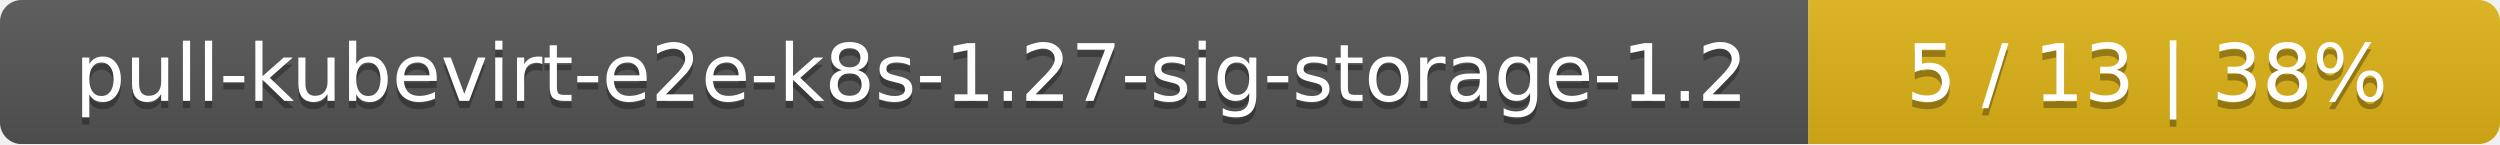
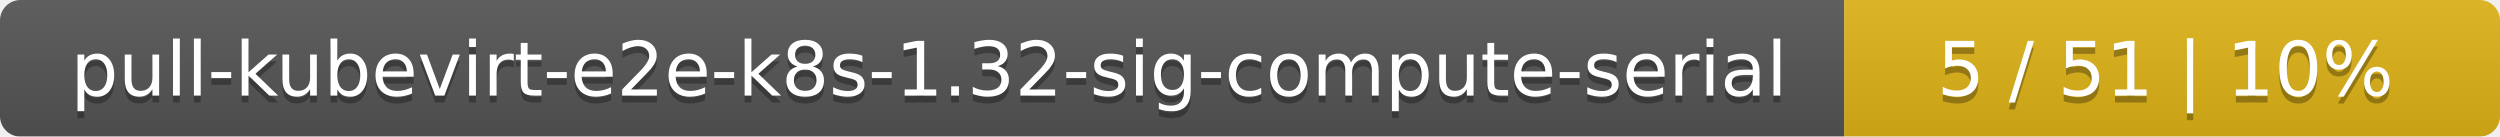
- <svg xmlns="http://www.w3.org/2000/svg" width="347" height="20">
+ <svg xmlns="http://www.w3.org/2000/svg" width="366" height="20">
  <linearGradient id="smooth" x2="0" y2="100%">
    <stop offset="0" stop-color="#bbb" stop-opacity=".1" />
    <stop offset="1" stop-opacity=".1" />
  </linearGradient>
  <mask id="round">
-     <rect width="347" height="20" rx="3" fill="#fff" />
+     <rect width="366" height="20" rx="3" fill="#fff" />
  </mask>
  <g mask="url(#round)">
-     <rect width="251" height="20" fill="#555" />
-     <rect x="251" width="96" height="20" fill="#dfb317" />
-     <rect width="347" height="20" fill="url(#smooth)" />
+     <rect width="270" height="20" fill="#555" />
+     <rect x="270" width="96" height="20" fill="#dfb317" />
+     <rect width="366" height="20" fill="url(#smooth)" />
  </g>
  <g fill="#fff" text-anchor="middle" font-family="DejaVu Sans,Verdana,Geneva,sans-serif" font-size="11">
-     <text x="126.5" y="15" fill="#010101" fill-opacity=".3">pull-kubevirt-e2e-k8s-1.27-sig-storage-1.2</text>
-     <text x="126.5" y="14">pull-kubevirt-e2e-k8s-1.27-sig-storage-1.2</text>
-     <text x="298" y="15" fill="#010101" fill-opacity=".3">5 / 13    |    38%</text>
-     <text x="298" y="14">5 / 13    |    38%</text>
+     <text x="136" y="15" fill="#010101" fill-opacity=".3">pull-kubevirt-e2e-k8s-1.32-sig-compute-serial</text>
+     <text x="136" y="14">pull-kubevirt-e2e-k8s-1.32-sig-compute-serial</text>
+     <text x="317" y="15" fill="#010101" fill-opacity=".3">5 / 51    |    10%</text>
+     <text x="317" y="14">5 / 51    |    10%</text>
  </g>
</svg>
